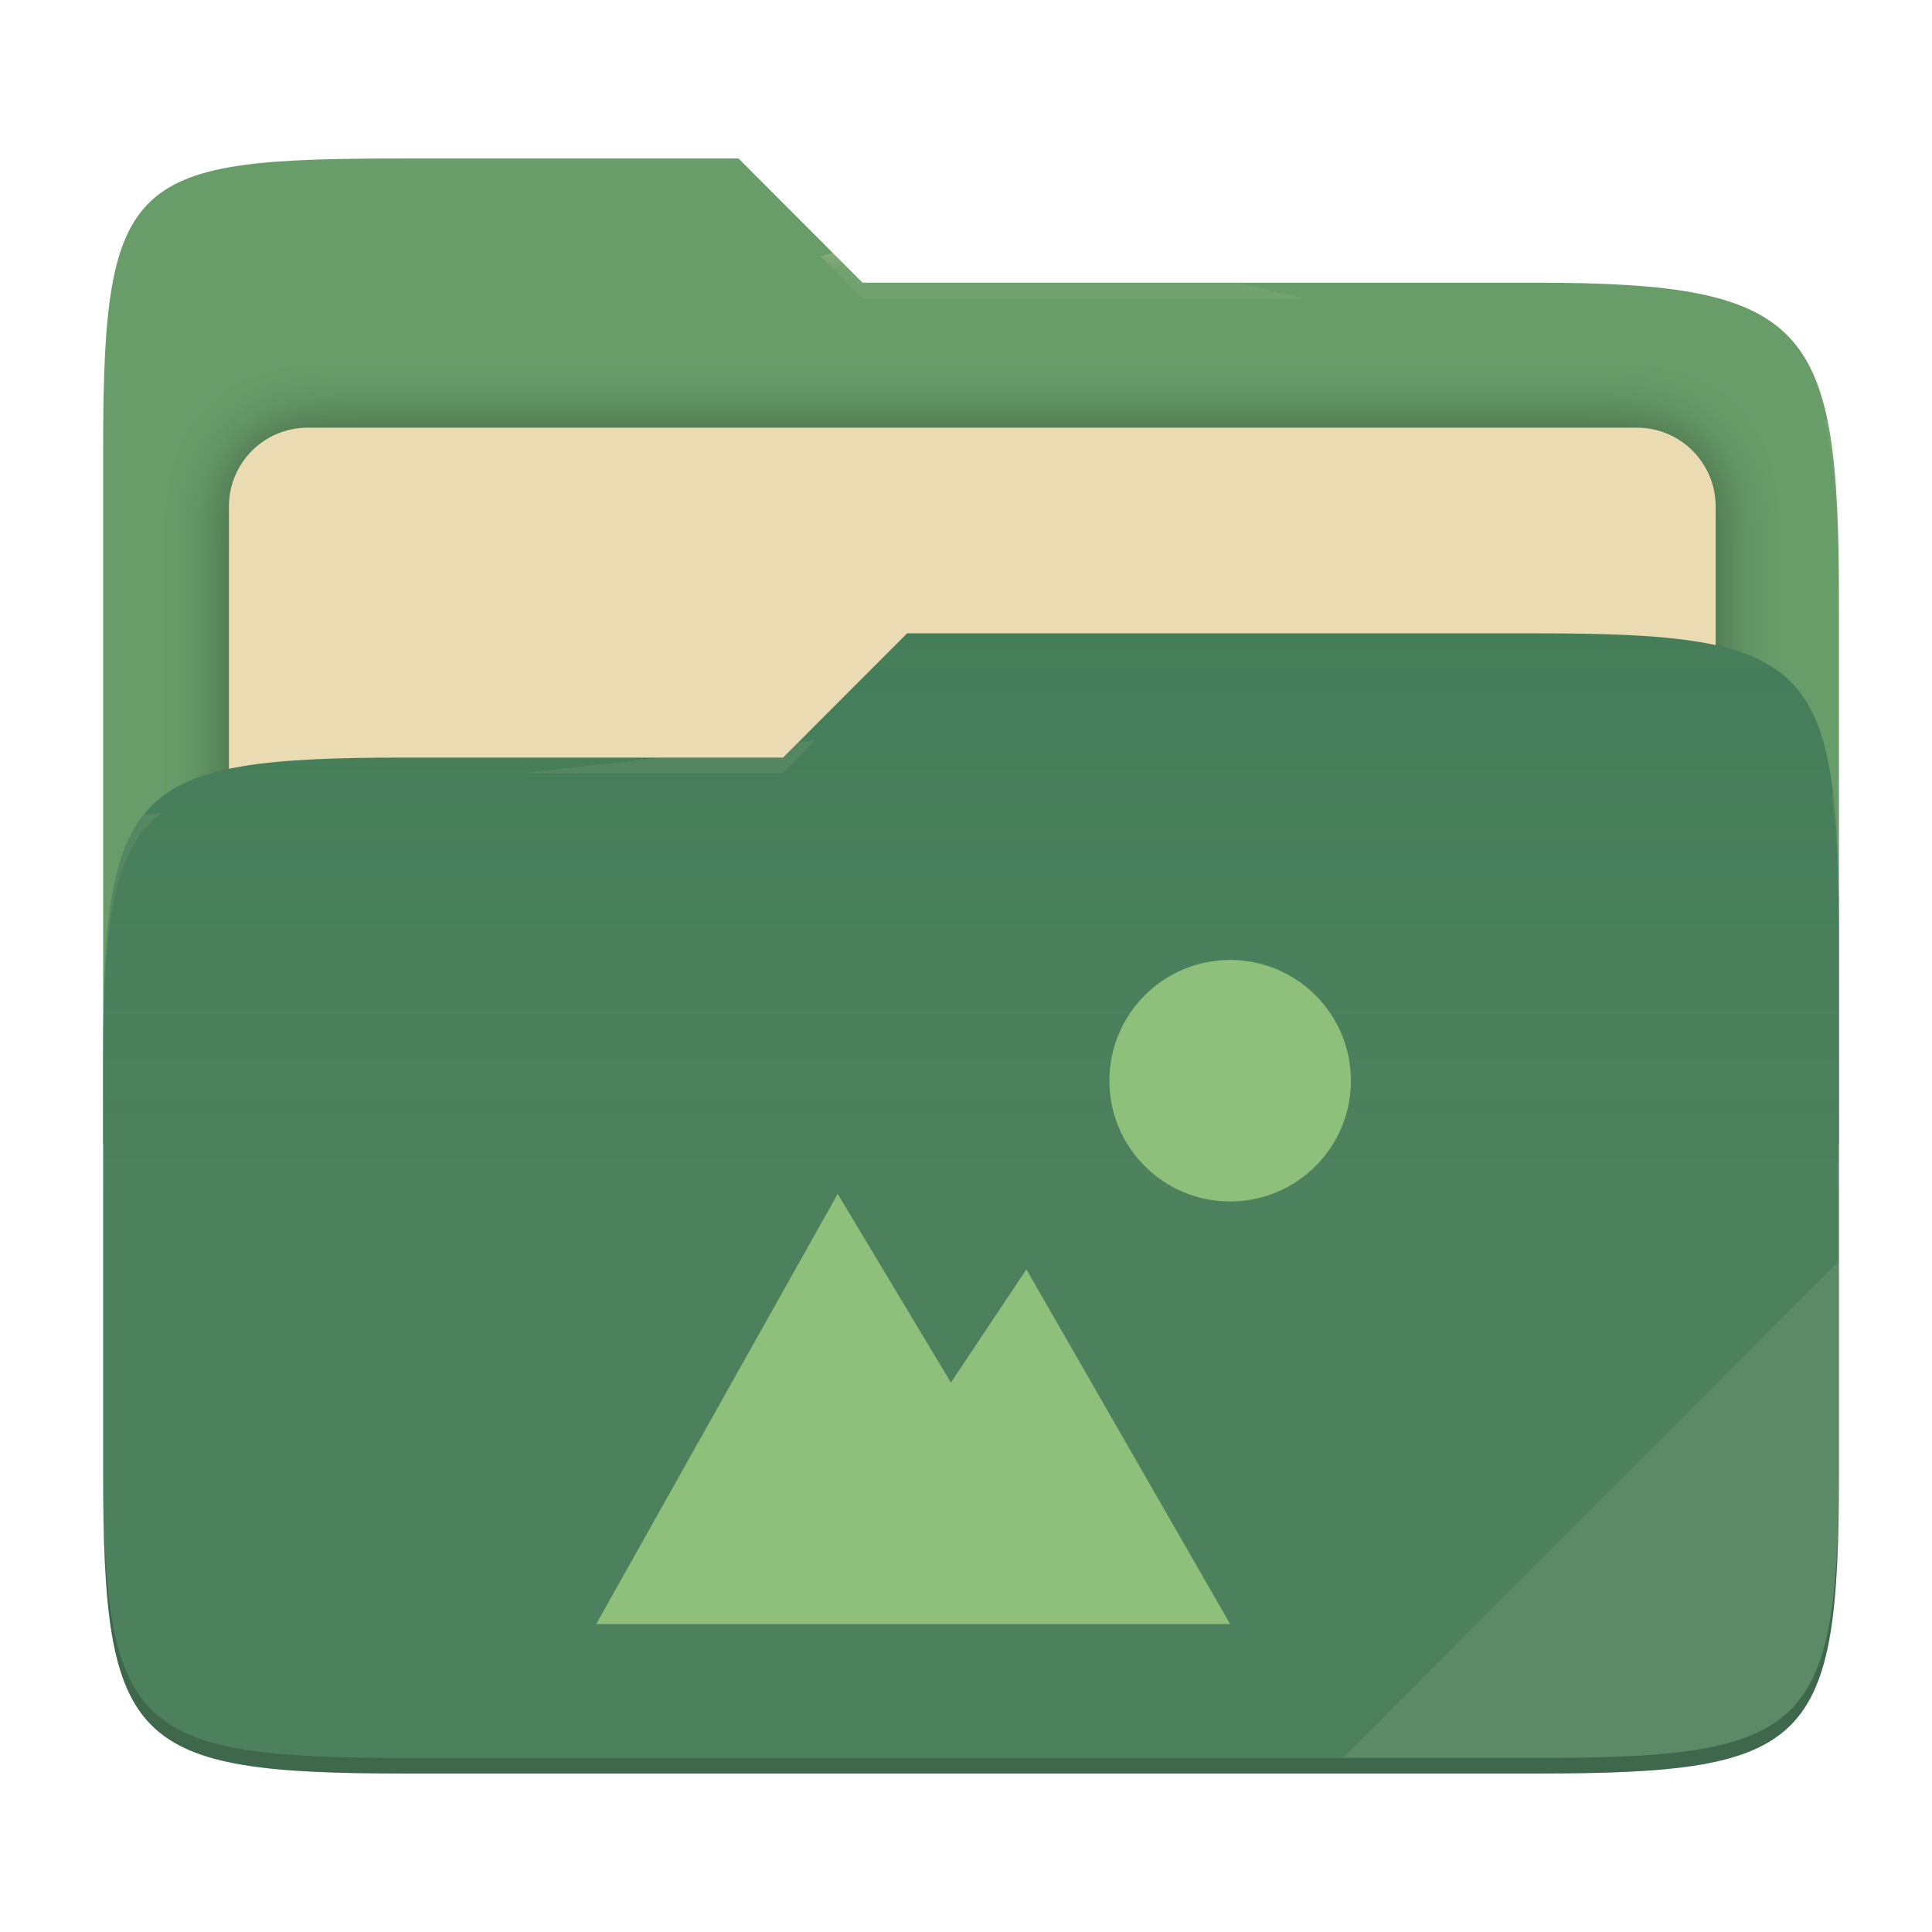
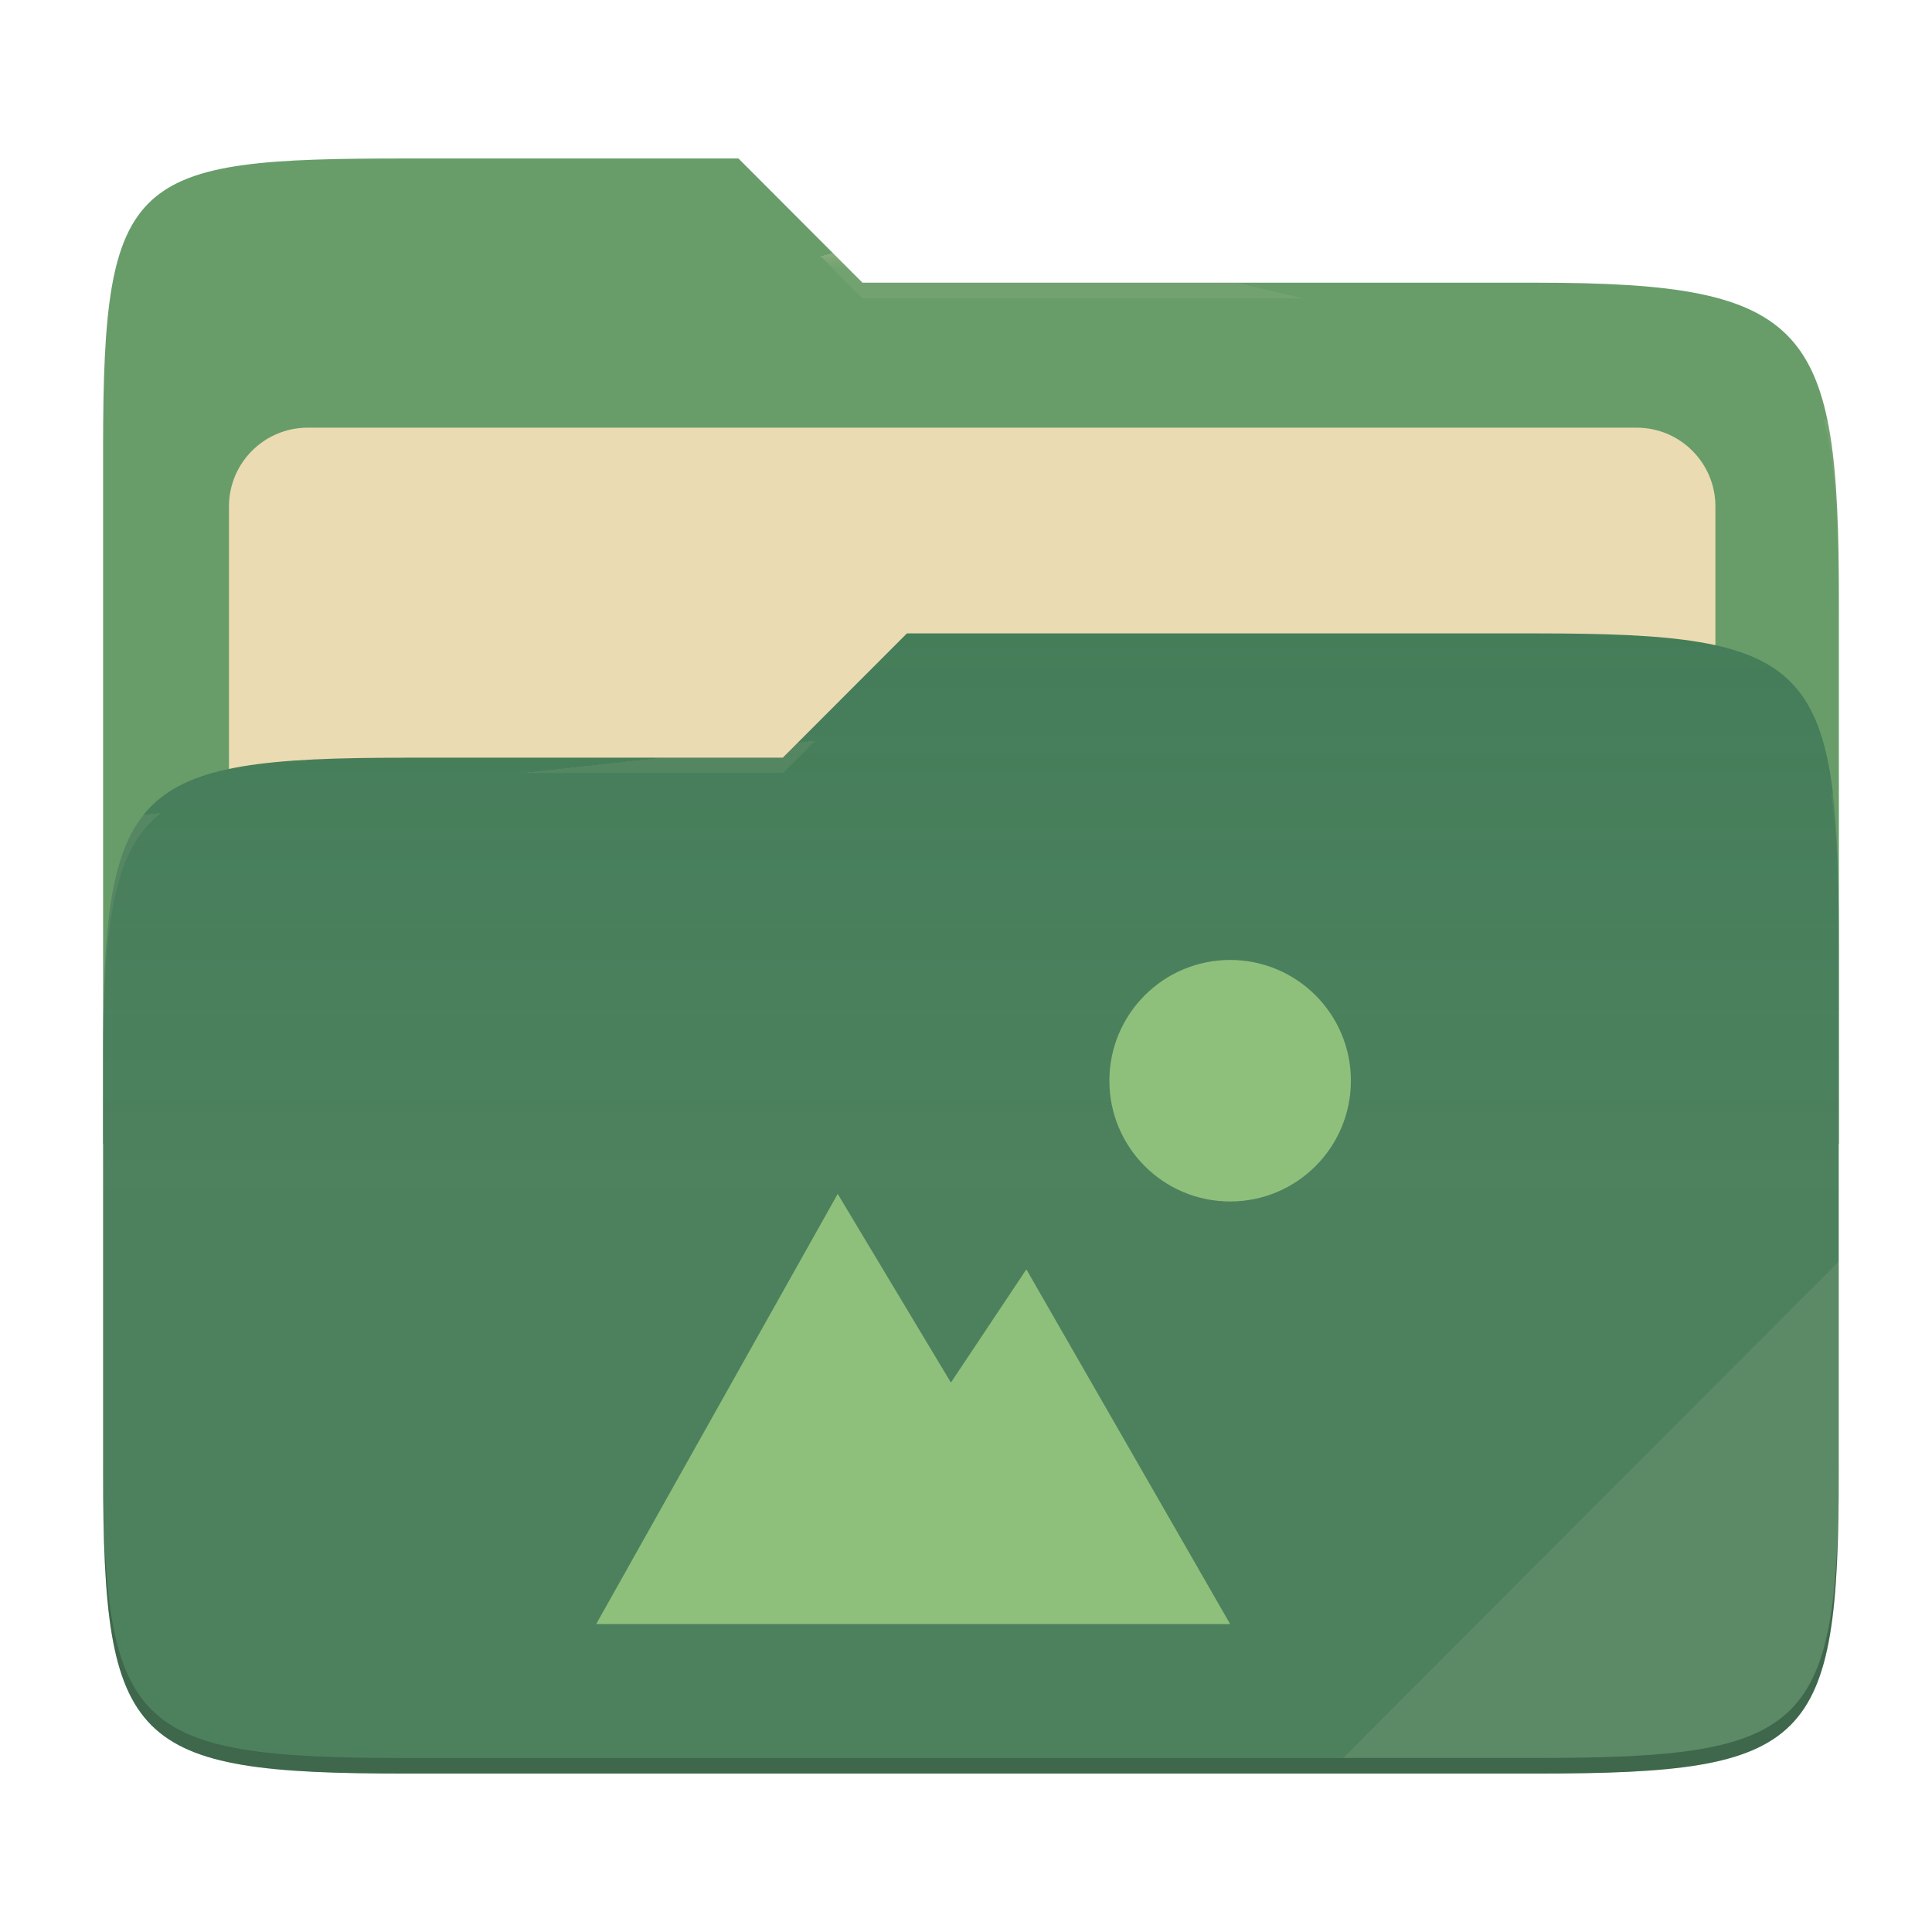
- <svg xmlns="http://www.w3.org/2000/svg" style="isolation:isolate" width="256" height="256" viewBox="0 0 256 256">
-   <g>
-     <path fill="#689d6a" d="M 53.705 21 C 17.39 21 13.667 23.055 13.667 59.371 L 13.667 151.538 L 243.667 151.538 L 243.667 79.563 C 243.667 43.247 239.943 37.461 203.628 37.461 L 114.292 37.461 L 97.864 21 L 53.705 21 Z" />
-     <defs>
-       <filter id="T4vAEXGsbCjV1ISEYmsIeiVlFGaR7nny" width="400%" height="400%" x="-200%" y="-200%" color-interpolation-filters="sRGB" filterUnits="objectBoundingBox">
-         <feGaussianBlur in="SourceGraphic" stdDeviation="4.294" />
-         <feOffset dx="0" dy="0" result="pf_100_offsetBlur" />
-         <feFlood flood-opacity=".4" />
-         <feComposite in2="pf_100_offsetBlur" operator="in" result="pf_100_dropShadow" />
-         <feBlend in="SourceGraphic" in2="pf_100_dropShadow" mode="normal" />
-       </filter>
-     </defs>
-     <g filter="url(#T4vAEXGsbCjV1ISEYmsIeiVlFGaR7nny)">
-       <path fill="#ebdbb2" d="M 40.767 56.667 L 216.9 56.667 C 222.658 56.667 227.333 61.342 227.333 67.1 L 227.333 150.567 C 227.333 156.325 222.658 161 216.9 161 L 40.767 161 C 35.008 161 30.333 156.325 30.333 150.567 L 30.333 67.1 C 30.333 61.342 35.008 56.667 40.767 56.667 Z" />
-     </g>
-     <path fill="#427b58" d="M 53.705 100.384 C 17.388 100.384 13.667 104.114 13.667 140.429 L 13.667 194.953 C 13.667 231.269 17.388 235 53.705 235 L 203.628 235 C 239.945 235 243.667 231.269 243.667 194.953 L 243.667 123.969 C 243.667 87.653 239.945 83.922 203.628 83.922 L 120.197 83.922 L 103.759 100.384 L 53.705 100.384 Z" />
-     <linearGradient id="_lgradient_7" x1="0" x2="0" y1=".5" y2="-.5" gradientTransform="matrix(230,0,0,151.078,13.667,83.922)" gradientUnits="userSpaceOnUse">
-       <stop offset="0%" stop-opacity=".07" style="stop-color:#ebdbb2" />
-       <stop offset="67.282%" stop-opacity="0" style="stop-color:#ebdbb2" />
-     </linearGradient>
-     <path fill="url(#_lgradient_7)" d="M 53.705 100.384 C 17.388 100.384 13.667 104.114 13.667 140.429 L 13.667 194.953 C 13.667 231.269 17.388 235 53.705 235 L 203.628 235 C 239.945 235 243.667 231.269 243.667 194.953 L 243.667 123.969 C 243.667 87.653 239.945 83.922 203.628 83.922 L 120.197 83.922 L 103.759 100.384 L 53.705 100.384 Z" />
-     <g opacity=".4">
-       <radialGradient id="_rgradient_14" cx=".5" cy=".5" r=".272" fx=".5" fy=".136" gradientTransform="matrix(230,0,0,60.62,13.667,21)" gradientUnits="userSpaceOnUse">
-         <stop offset="0%" style="stop-color:#ebdbb2" />
-         <stop offset="100%" stop-opacity=".204" style="stop-color:#ebdbb2" />
-       </radialGradient>
-       <path fill="url(#_rgradient_14)" d="M 53.705 21 C 17.39 21 13.667 23.055 13.667 59.371 L 13.667 61.43 C 13.667 25.114 17.39 23.057 53.705 23.057 L 97.864 23.057 L 114.292 39.518 L 203.628 39.518 C 239.943 39.518 243.667 45.304 243.667 81.62 L 243.667 79.563 C 243.667 43.247 239.943 37.461 203.628 37.461 L 114.292 37.461 L 97.864 21 L 53.705 21 Z" />
-     </g>
-     <g opacity=".4">
-       <radialGradient id="_rgradient_15" cx=".5" cy=".5" r=".272" fx=".482" fy=".211" gradientTransform="matrix(230,0,0,58.565,13.667,83.922)" gradientUnits="userSpaceOnUse">
-         <stop offset="0%" style="stop-color:#ebdbb2" />
-         <stop offset="100%" stop-opacity=".204" style="stop-color:#ebdbb2" />
-       </radialGradient>
-       <path fill="url(#_rgradient_15)" d="M 120.197 83.922 L 103.759 100.384 L 53.705 100.384 C 17.39 100.384 13.667 104.112 13.667 140.427 L 13.667 142.487 C 13.667 106.171 17.39 102.441 53.705 102.441 L 103.759 102.441 L 120.197 85.981 L 203.628 85.981 C 239.943 85.981 243.667 89.708 243.667 126.024 L 243.667 123.967 C 243.667 87.651 239.943 83.922 203.628 83.922 L 120.197 83.922 Z" />
-     </g>
-     <g opacity=".1">
-       <path fill="#ebdbb2" d="M 243.667 167.096 L 177.952 232.941 L 203.628 232.941 C 239.943 232.941 243.667 229.214 243.667 192.898 L 243.667 167.096 Z" />
-     </g>
-     <g opacity=".2">
-       <path d="M 13.667 192.898 L 13.667 194.955 C 13.667 231.271 17.39 235 53.705 235 L 203.628 235 C 239.943 235 243.667 231.271 243.667 194.955 L 243.667 192.898 C 243.667 229.214 239.943 232.941 203.628 232.941 L 53.705 232.941 C 17.39 232.941 13.667 229.214 13.667 192.898 Z" />
-     </g>
+ <svg xmlns="http://www.w3.org/2000/svg" width="256" height="256" style="isolation:isolate" version="1.1" viewBox="0 0 256 256">
+   <path d="m53.7 21c-36.32 0-40.04 2.055-40.04 38.37v92.17h230v-71.98c0-36.32-3.724-42.1-40.04-42.1h-89.34l-16.43-16.46h-44.16z" fill="#689d6a" />
+   <g filter="url(#T4vAEXGsbCjV1ISEYmsIeiVlFGaR7nny)">
+     <path d="m40.77 56.67h176.1c5.758 0 10.43 4.675 10.43 10.43v83.47c0 5.758-4.675 10.43-10.43 10.43h-176.1c-5.759 0-10.43-4.675-10.43-10.43v-83.47c0-5.758 4.675-10.43 10.43-10.43z" fill="#ebdbb2" />
  </g>
-   <path fill="#8ec07c" d="M 163 127.2 C 154.163 127.2 147 134.363 147 143.2 C 147 152.037 154.163 159.2 163 159.2 C 171.837 159.2 179 152.037 179 143.2 C 179 134.363 171.837 127.2 163 127.2 L 163 127.2 Z M 111 158.2 L 79 215.2 L 163 215.2 L 136 168.2 L 126 183.2 L 111 158.2 Z" />
+   <path d="m53.7 100.4c-36.32 0-40.04 3.73-40.04 40.04v54.52c0 36.32 3.721 40.05 40.04 40.05h149.9c36.32 0 40.04-3.731 40.04-40.05v-70.98c0-36.32-3.722-40.05-40.04-40.05h-83.43l-16.44 16.46h-50.05z" fill="#427b58" />
+   <linearGradient id="_lgradient_7" x2="0" y1=".5" y2="-.5" gradientTransform="matrix(230 0 0 151.1 13.67 83.92)" gradientUnits="userSpaceOnUse">
+     <stop stop-color="#ebdbb2" stop-opacity=".07" offset="0" />
+     <stop stop-color="#ebdbb2" stop-opacity="0" offset=".673" />
+   </linearGradient>
+   <path d="m53.7 100.4c-36.32 0-40.04 3.73-40.04 40.04v54.52c0 36.32 3.721 40.05 40.04 40.05h149.9c36.32 0 40.04-3.731 40.04-40.05v-70.98c0-36.32-3.722-40.05-40.04-40.05h-83.43l-16.44 16.46h-50.05z" fill="url(#_lgradient_7)" />
+   <g opacity=".4">
+     <radialGradient id="_rgradient_14" cx=".5" cy=".5" r=".272" fy=".136" gradientTransform="matrix(230 0 0 60.62 13.67 21)" gradientUnits="userSpaceOnUse">
+       <stop stop-color="#ebdbb2" offset="0" />
+       <stop stop-color="#ebdbb2" stop-opacity=".204" offset="1" />
+     </radialGradient>
+     <path d="m53.7 21c-36.32 0-40.04 2.055-40.04 38.37v2.059c0-36.32 3.723-38.37 40.04-38.37h44.16l16.43 16.46h89.34c36.32 0 40.04 5.786 40.04 42.1v-2.057c0-36.32-3.724-42.1-40.04-42.1h-89.34l-16.43-16.46h-44.16z" fill="url(#_rgradient_14)" />
+     <radialGradient id="_rgradient_15" cx=".5" cy=".5" r=".272" fx=".482" fy=".211" gradientTransform="matrix(230 0 0 58.56 13.67 83.92)" gradientUnits="userSpaceOnUse">
+       <stop stop-color="#ebdbb2" offset="0" />
+       <stop stop-color="#ebdbb2" stop-opacity=".204" offset="1" />
+     </radialGradient>
+     <path d="m120.2 83.92-16.44 16.46h-50.05c-36.32 0-40.04 3.728-40.04 40.04v2.06c0-36.32 3.723-40.05 40.04-40.05h50.05l16.44-16.46h83.43c36.32 0 40.04 3.727 40.04 40.04v-2.057c0-36.32-3.724-40.04-40.04-40.04h-83.43z" fill="url(#_rgradient_15)" />
+   </g>
+   <g opacity=".1">
+     <path d="m243.7 167.1-65.72 65.84h25.68c36.32 0 40.04-3.727 40.04-40.04v-25.8z" fill="#ebdbb2" />
+   </g>
+   <g opacity=".2">
+     <path d="m13.67 192.9v2.057c0 36.32 3.723 40.04 40.04 40.04h149.9c36.32 0 40.04-3.729 40.04-40.04v-2.057c0 36.32-3.724 40.04-40.04 40.04h-149.9c-36.32 0-40.04-3.727-40.04-40.04z" />
+   </g>
+   <path d="m163 127.2c-8.837 0-16 7.163-16 16s7.163 16 16 16 16-7.163 16-16-7.163-16-16-16zm-52 31-32 57h84l-27-47-10 15-15-25z" fill="#8ec07c" />
</svg>
